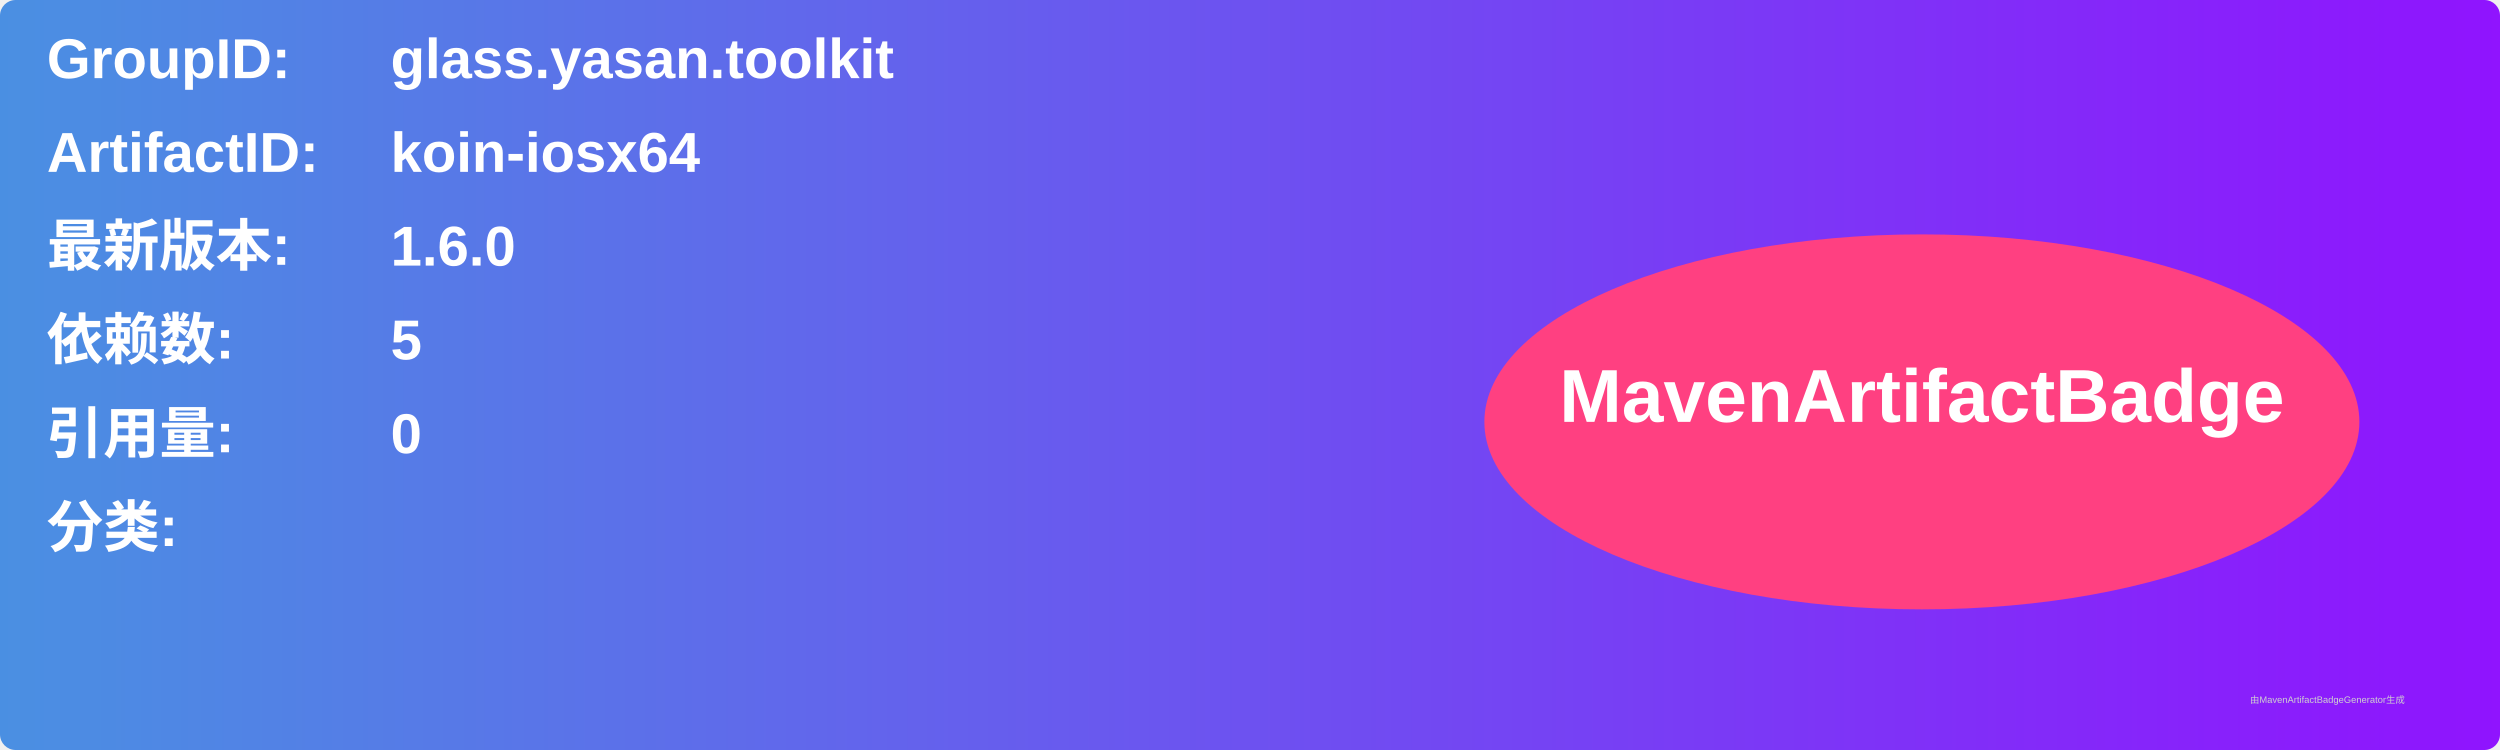
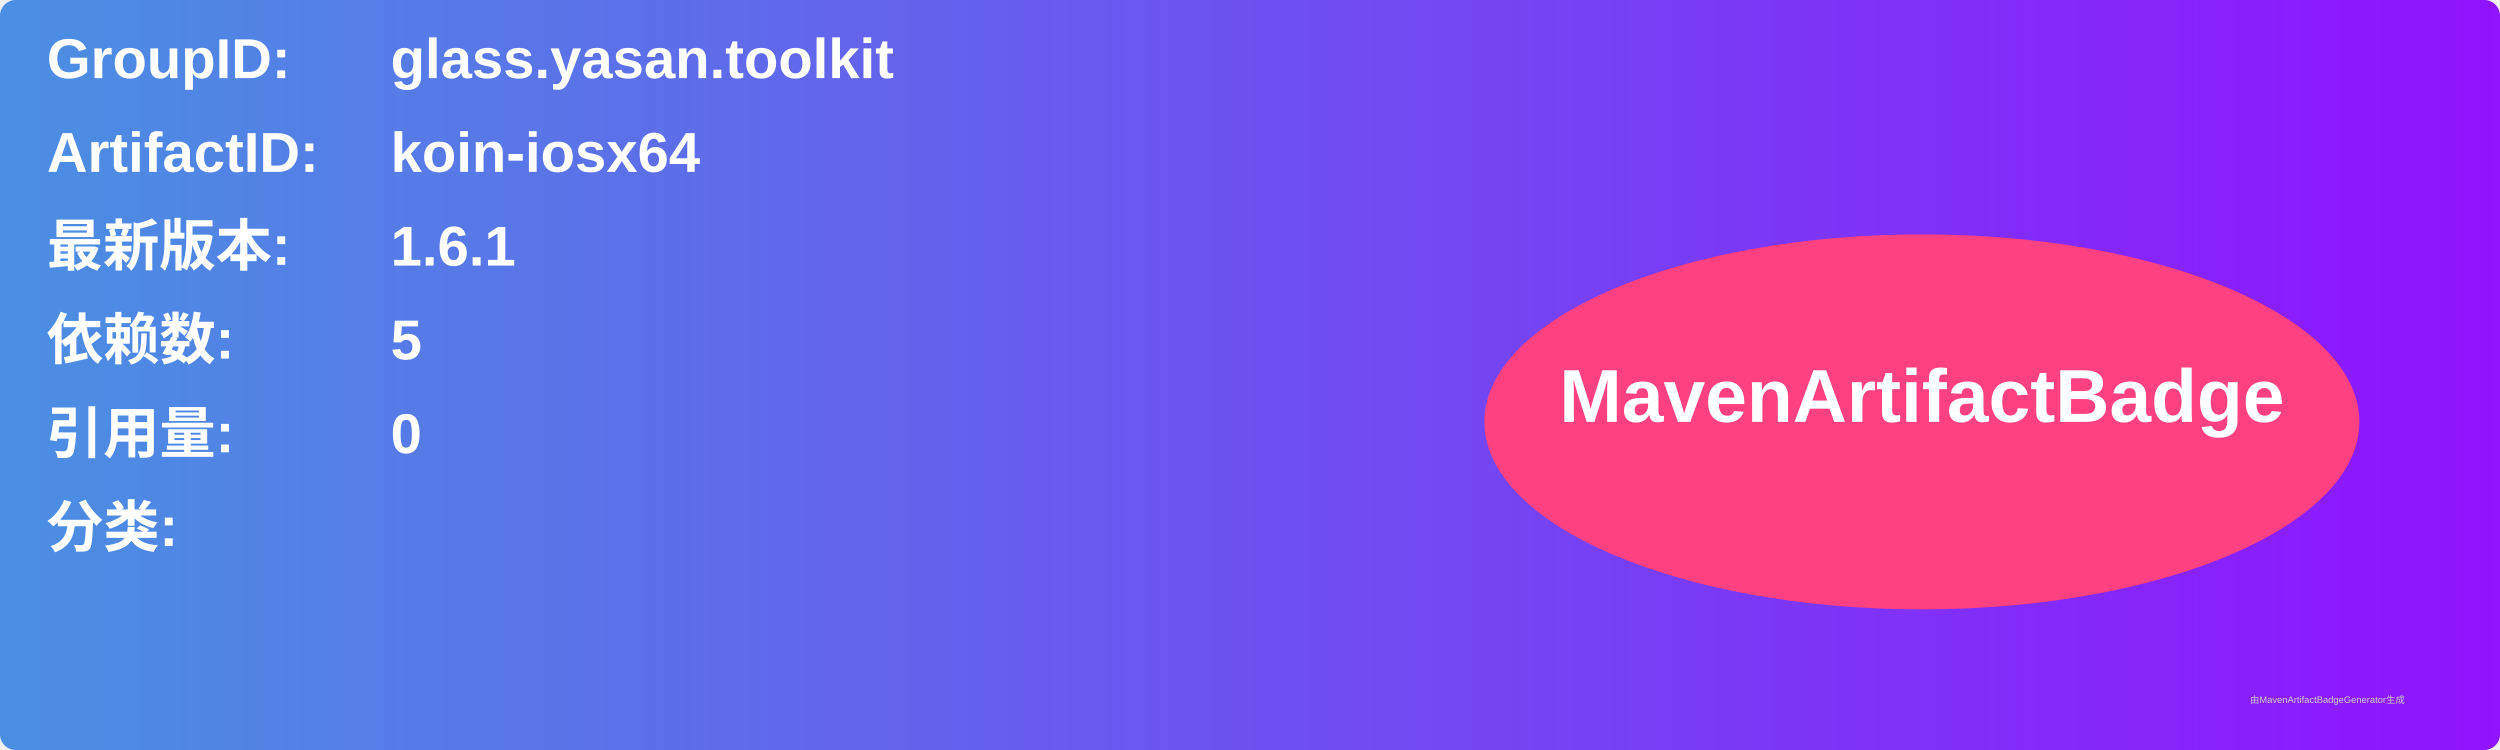
<svg xmlns="http://www.w3.org/2000/svg" width="800" height="240" viewBox="0 0 800 240">
  <linearGradient id="grad" x1="0%" y1="0%" x2="100%" y2="0%">
    <stop offset="0%" stop-color="#4a90e2" />
    <stop offset="100%" stop-color="#9013fe" />
  </linearGradient>
  <rect width="100%" height="100%" rx="5" ry="5" fill="url(#grad)" />
  <g transform="translate(15, 15)">
    <text x="0" y="10" font-family="Arial" font-size="18" fill="white" font-weight="bold" width="260">GroupID:</text>
    <text x="110" y="10" font-family="Arial" font-size="18" fill="white" font-weight="bold" width="460">glass.yasan.toolkit</text>
    <text x="0" y="40" font-family="Arial" font-size="18" fill="white" font-weight="bold" width="260">ArtifactID:</text>
    <text x="110" y="40" font-family="Arial" font-size="18" fill="white" font-weight="bold" width="460">koin-iosx64</text>
    <text x="0" y="70" font-family="Arial" font-size="18" fill="white" font-weight="bold">最新版本:</text>
    <text x="110" y="70" font-family="Arial" font-size="18" fill="white" font-weight="bold">
-       <tspan font-weight="bold">1.6.0</tspan>
+       <tspan font-weight="bold">1.6.1</tspan>
    </text>
    <text x="0" y="100" font-family="Arial" font-size="18" fill="white" font-weight="bold">依赖数: </text>
    <text x="110" y="100" font-family="Arial" font-size="18" fill="white">
      <tspan font-weight="bold">5</tspan>
    </text>
    <text x="0" y="130" font-family="Arial" font-size="18" fill="white" font-weight="bold">引用量: </text>
    <text x="110" y="130" font-family="Arial" font-size="18" fill="white">
      <tspan font-weight="bold">0</tspan>
    </text>
    <text x="0" y="160" font-family="Arial" font-size="18" fill="white" font-weight="bold">分类:</text>
    <text x="10" y="190" font-family="Arial" font-size="10" fill="white">
      <tspan font-weight="bold" />
    </text>
    <ellipse cx="600" cy="120" rx="140" ry="60" fill="#ff4081" />
    <text x="600" y="120" text-anchor="middle" font-family="Arial" font-size="24" fill="white" font-weight="bold">MavenArtifactBadge</text>
  </g>
  <text x="720" y="225" font-family="Arial" font-size="3" fill="#d0d0d0">由MavenArtifactBadgeGenerator生成</text>
</svg>
